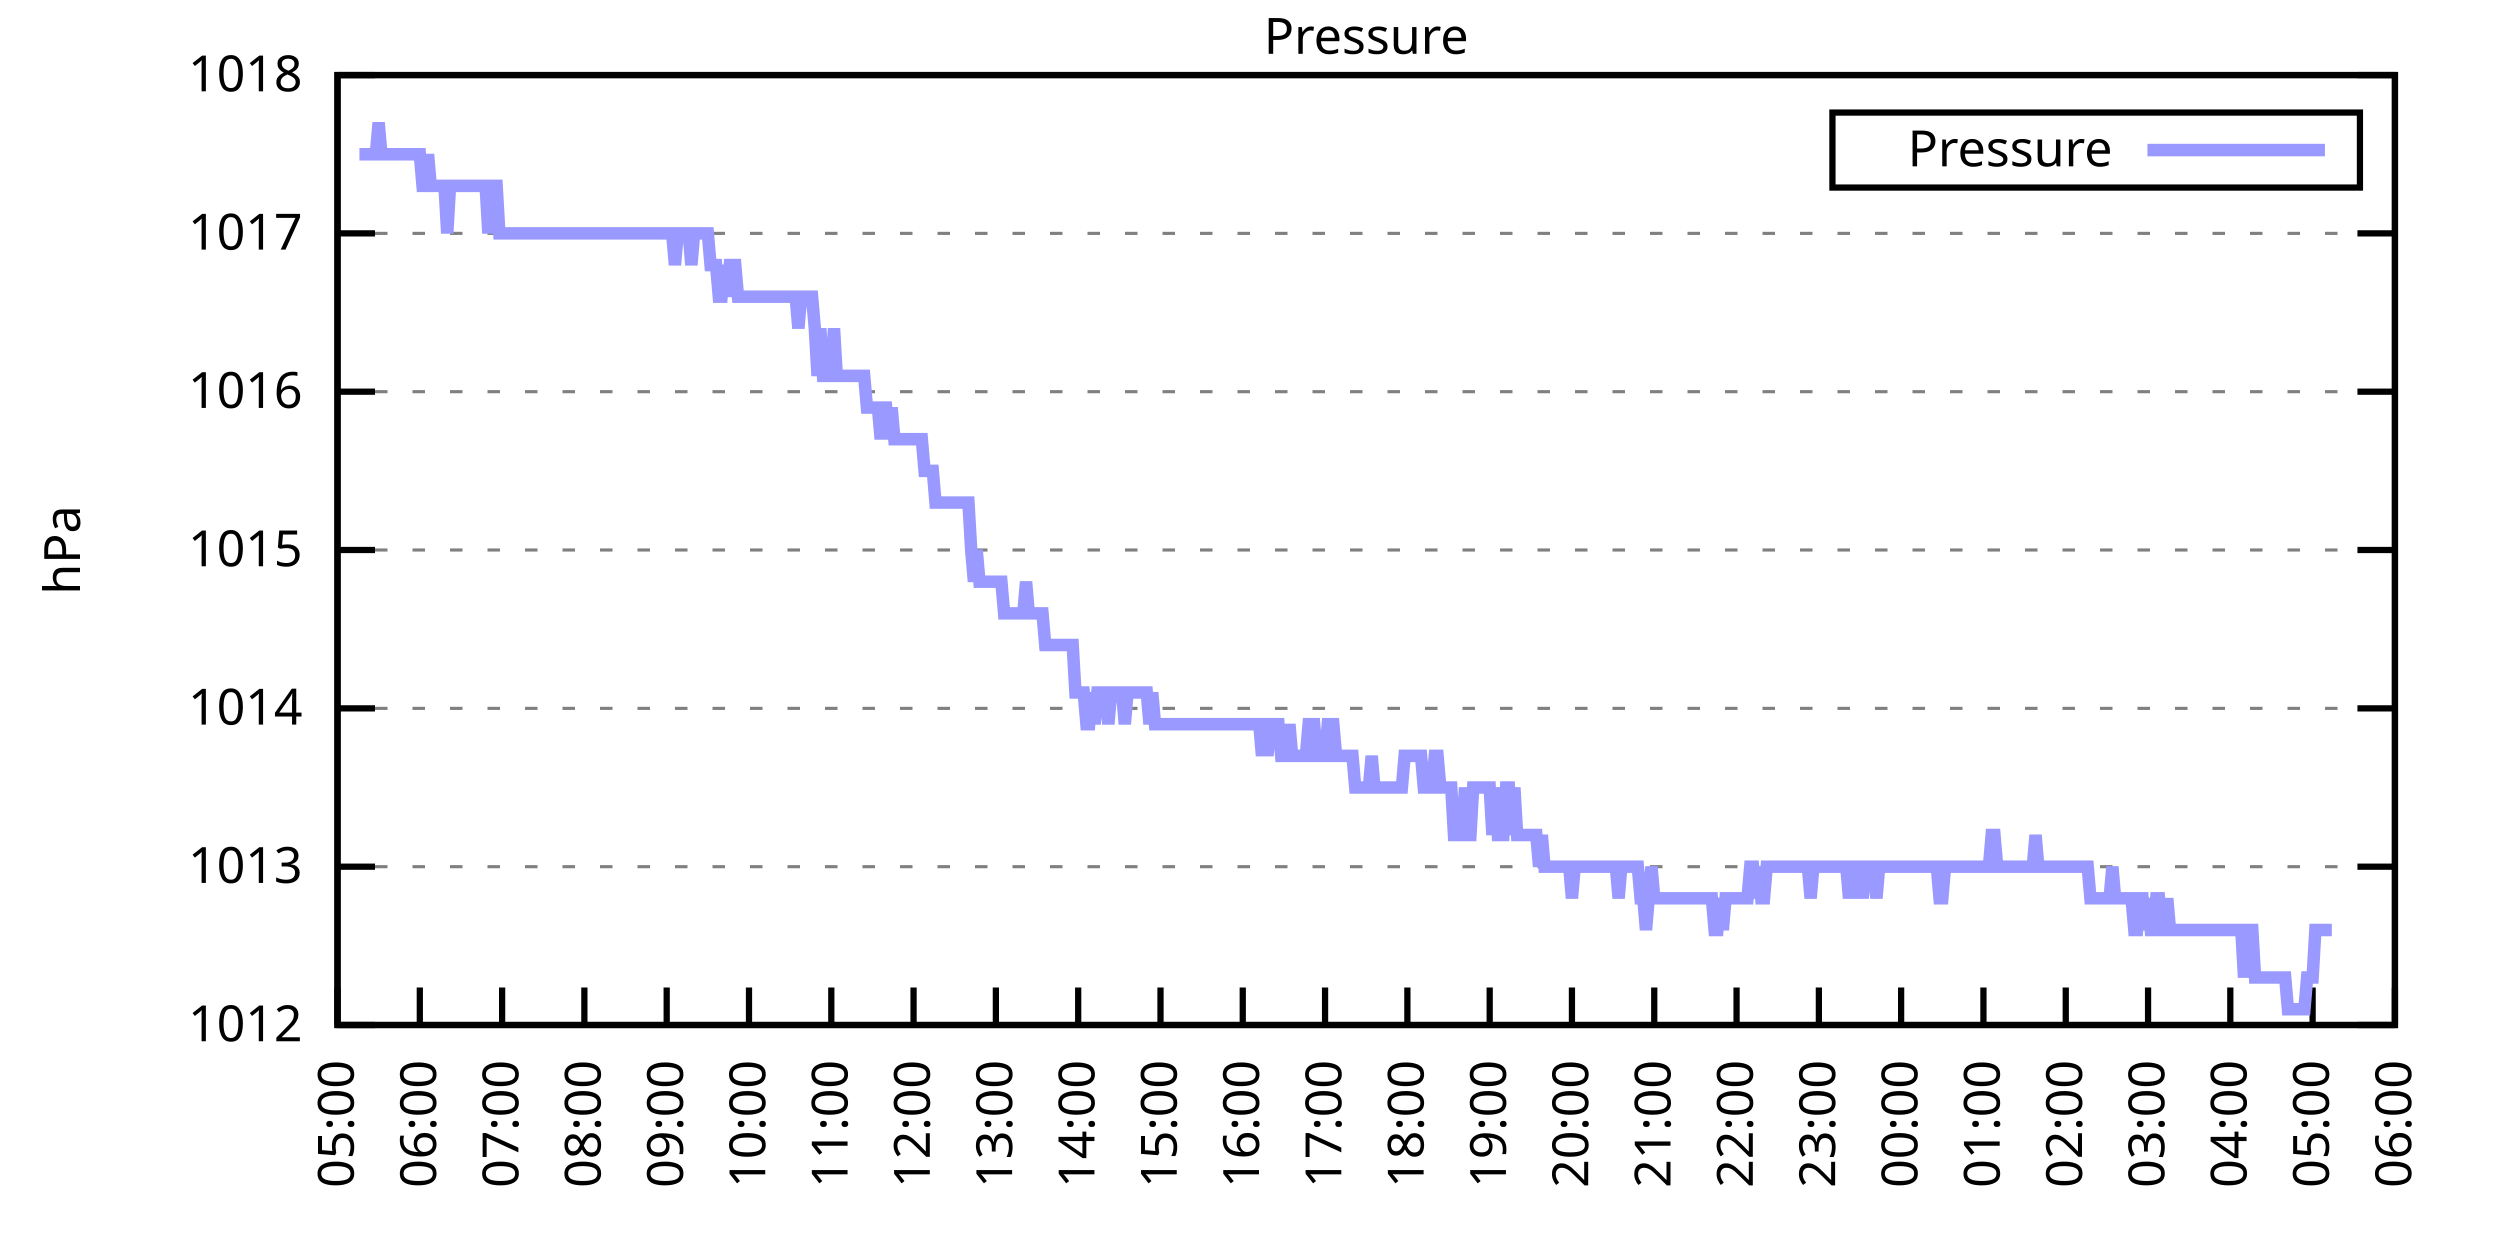
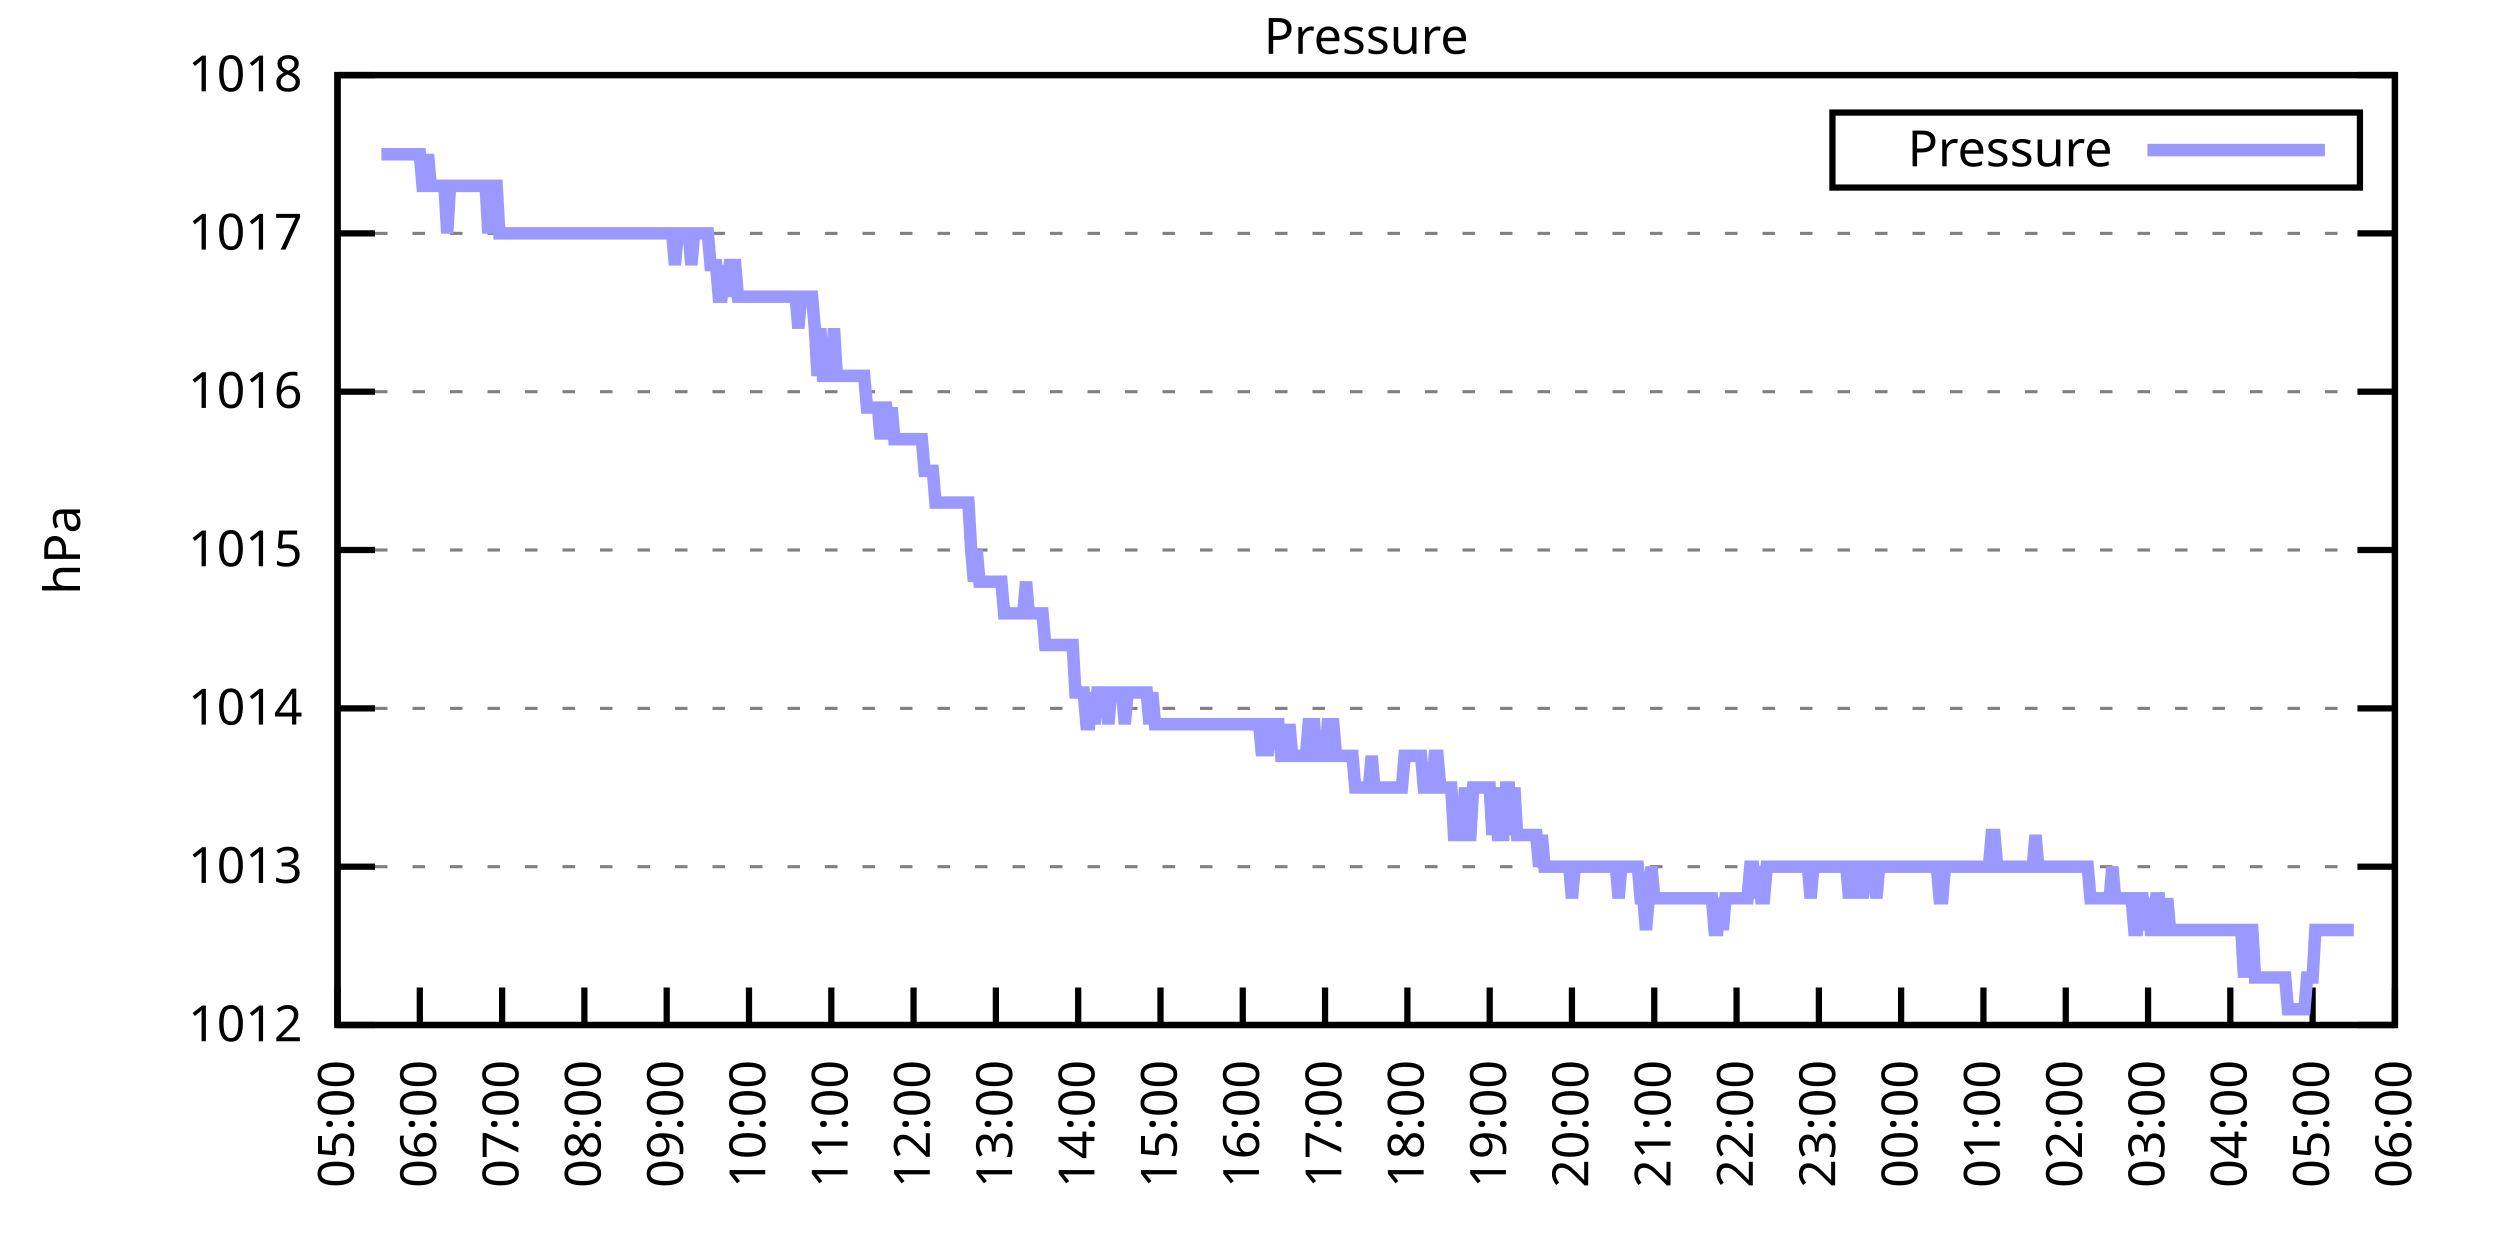
<svg xmlns="http://www.w3.org/2000/svg" xmlns:xlink="http://www.w3.org/1999/xlink" width="400" height="200" viewBox="0 0 400 200">
  <g id="gnuplot_canvas">
    <rect x="0" y="0" width="400" height="200" fill="none" />
    <defs>
      <circle id="gpDot" r="0.5" stroke-width="0.5" stroke="currentColor" />
      <path id="gpPt0" stroke-width="0.333" stroke="currentColor" d="M-1,0 h2 M0,-1 v2" />
      <path id="gpPt1" stroke-width="0.333" stroke="currentColor" d="M-1,-1 L1,1 M1,-1 L-1,1" />
      <path id="gpPt2" stroke-width="0.333" stroke="currentColor" d="M-1,0 L1,0 M0,-1 L0,1 M-1,-1 L1,1 M-1,1 L1,-1" />
      <rect id="gpPt3" stroke-width="0.333" stroke="currentColor" x="-1" y="-1" width="2" height="2" />
      <rect id="gpPt4" stroke-width="0.333" stroke="currentColor" fill="currentColor" x="-1" y="-1" width="2" height="2" />
      <circle id="gpPt5" stroke-width="0.333" stroke="currentColor" cx="0" cy="0" r="1" />
      <use xlink:href="#gpPt5" id="gpPt6" fill="currentColor" stroke="none" />
      <path id="gpPt7" stroke-width="0.333" stroke="currentColor" d="M0,-1.33 L-1.33,0.67 L1.33,0.67 z" />
      <use xlink:href="#gpPt7" id="gpPt8" fill="currentColor" stroke="none" />
      <use xlink:href="#gpPt7" id="gpPt9" stroke="currentColor" transform="rotate(180)" />
      <use xlink:href="#gpPt9" id="gpPt10" fill="currentColor" stroke="none" />
      <use xlink:href="#gpPt3" id="gpPt11" stroke="currentColor" transform="rotate(45)" />
      <use xlink:href="#gpPt11" id="gpPt12" fill="currentColor" stroke="none" />
      <path id="gpPt13" stroke-width="0.333" stroke="currentColor" d="M0,1.330 L1.265,0.411 L0.782,-1.067 L-0.782,-1.076 L-1.265,0.411 z" />
      <use xlink:href="#gpPt13" id="gpPt14" fill="currentColor" stroke="none" />
      <filter id="textbox" filterUnits="objectBoundingBox" x="0" y="0" height="1" width="1">
        <feFlood flood-color="white" flood-opacity="1" result="bgnd" />
        <feComposite in="SourceGraphic" in2="bgnd" operator="atop" />
      </filter>
      <filter id="greybox" filterUnits="objectBoundingBox" x="0" y="0" height="1" width="1">
        <feFlood flood-color="lightgrey" flood-opacity="1" result="grey" />
        <feComposite in="SourceGraphic" in2="grey" operator="atop" />
      </filter>
    </defs>
    <g fill="none" color="white" stroke="currentColor" stroke-width="1.00" stroke-linecap="butt" stroke-linejoin="miter">
</g>
    <g fill="none" color="black" stroke="currentColor" stroke-width="1.00" stroke-linecap="butt" stroke-linejoin="miter">
      <g stroke="none" shape-rendering="crispEdges">
        <polygon fill="rgb(255, 255, 255)" points="54.00,164.00 383.18,164.00 383.18,12.02 54.00,12.02 " />
      </g>
    </g>
    <g fill="none" color="black" stroke="currentColor" stroke-width="1.00" stroke-linecap="butt" stroke-linejoin="miter">
</g>
    <g fill="none" color="black" stroke="black" stroke-width="0.50" stroke-linecap="butt" stroke-linejoin="miter">
</g>
    <g fill="none" color="gray" stroke="currentColor" stroke-width="0.50" stroke-linecap="butt" stroke-linejoin="miter">
      <path stroke="gray" stroke-dasharray="2,4" class="gridline" d="M54.00,164.00 L383.19,164.00  " />
    </g>
    <g fill="none" color="gray" stroke="gray" stroke-width="1.00" stroke-linecap="butt" stroke-linejoin="miter">
</g>
    <g fill="none" color="black" stroke="currentColor" stroke-width="1.00" stroke-linecap="butt" stroke-linejoin="miter">
      <path stroke="black" d="M54.00,164.00 L60.00,164.00 M383.19,164.00 L377.19,164.00  " />
      <g transform="translate(48.40,166.60)" stroke="none" fill="black" font-family="Sans" font-size="8.00" text-anchor="end">
        <text>
          <tspan font-family="Sans"> 1012</tspan>
        </text>
      </g>
    </g>
    <g fill="none" color="black" stroke="currentColor" stroke-width="1.00" stroke-linecap="butt" stroke-linejoin="miter">
</g>
    <g fill="none" color="black" stroke="black" stroke-width="0.50" stroke-linecap="butt" stroke-linejoin="miter">
</g>
    <g fill="none" color="gray" stroke="currentColor" stroke-width="0.50" stroke-linecap="butt" stroke-linejoin="miter">
      <path stroke="gray" stroke-dasharray="2,4" class="gridline" d="M54.00,138.67 L383.19,138.67  " />
    </g>
    <g fill="none" color="gray" stroke="gray" stroke-width="1.00" stroke-linecap="butt" stroke-linejoin="miter">
</g>
    <g fill="none" color="black" stroke="currentColor" stroke-width="1.00" stroke-linecap="butt" stroke-linejoin="miter">
      <path stroke="black" d="M54.00,138.67 L60.00,138.67 M383.19,138.67 L377.19,138.67  " />
      <g transform="translate(48.40,141.27)" stroke="none" fill="black" font-family="Sans" font-size="8.00" text-anchor="end">
        <text>
          <tspan font-family="Sans"> 1013</tspan>
        </text>
      </g>
    </g>
    <g fill="none" color="black" stroke="currentColor" stroke-width="1.00" stroke-linecap="butt" stroke-linejoin="miter">
</g>
    <g fill="none" color="black" stroke="black" stroke-width="0.50" stroke-linecap="butt" stroke-linejoin="miter">
</g>
    <g fill="none" color="gray" stroke="currentColor" stroke-width="0.50" stroke-linecap="butt" stroke-linejoin="miter">
      <path stroke="gray" stroke-dasharray="2,4" class="gridline" d="M54.00,113.34 L383.19,113.34  " />
    </g>
    <g fill="none" color="gray" stroke="gray" stroke-width="1.00" stroke-linecap="butt" stroke-linejoin="miter">
</g>
    <g fill="none" color="black" stroke="currentColor" stroke-width="1.00" stroke-linecap="butt" stroke-linejoin="miter">
      <path stroke="black" d="M54.00,113.34 L60.00,113.34 M383.19,113.34 L377.19,113.34  " />
      <g transform="translate(48.40,115.94)" stroke="none" fill="black" font-family="Sans" font-size="8.00" text-anchor="end">
        <text>
          <tspan font-family="Sans"> 1014</tspan>
        </text>
      </g>
    </g>
    <g fill="none" color="black" stroke="currentColor" stroke-width="1.00" stroke-linecap="butt" stroke-linejoin="miter">
</g>
    <g fill="none" color="black" stroke="black" stroke-width="0.50" stroke-linecap="butt" stroke-linejoin="miter">
</g>
    <g fill="none" color="gray" stroke="currentColor" stroke-width="0.50" stroke-linecap="butt" stroke-linejoin="miter">
      <path stroke="gray" stroke-dasharray="2,4" class="gridline" d="M54.00,88.00 L383.19,88.00  " />
    </g>
    <g fill="none" color="gray" stroke="gray" stroke-width="1.00" stroke-linecap="butt" stroke-linejoin="miter">
</g>
    <g fill="none" color="black" stroke="currentColor" stroke-width="1.00" stroke-linecap="butt" stroke-linejoin="miter">
      <path stroke="black" d="M54.00,88.00 L60.00,88.00 M383.19,88.00 L377.19,88.00  " />
      <g transform="translate(48.40,90.60)" stroke="none" fill="black" font-family="Sans" font-size="8.00" text-anchor="end">
        <text>
          <tspan font-family="Sans"> 1015</tspan>
        </text>
      </g>
    </g>
    <g fill="none" color="black" stroke="currentColor" stroke-width="1.00" stroke-linecap="butt" stroke-linejoin="miter">
</g>
    <g fill="none" color="black" stroke="black" stroke-width="0.50" stroke-linecap="butt" stroke-linejoin="miter">
</g>
    <g fill="none" color="gray" stroke="currentColor" stroke-width="0.50" stroke-linecap="butt" stroke-linejoin="miter">
      <path stroke="gray" stroke-dasharray="2,4" class="gridline" d="M54.00,62.67 L383.19,62.67  " />
    </g>
    <g fill="none" color="gray" stroke="gray" stroke-width="1.00" stroke-linecap="butt" stroke-linejoin="miter">
</g>
    <g fill="none" color="black" stroke="currentColor" stroke-width="1.00" stroke-linecap="butt" stroke-linejoin="miter">
      <path stroke="black" d="M54.00,62.67 L60.00,62.67 M383.19,62.67 L377.19,62.67  " />
      <g transform="translate(48.40,65.27)" stroke="none" fill="black" font-family="Sans" font-size="8.00" text-anchor="end">
        <text>
          <tspan font-family="Sans"> 1016</tspan>
        </text>
      </g>
    </g>
    <g fill="none" color="black" stroke="currentColor" stroke-width="1.00" stroke-linecap="butt" stroke-linejoin="miter">
</g>
    <g fill="none" color="black" stroke="black" stroke-width="0.50" stroke-linecap="butt" stroke-linejoin="miter">
</g>
    <g fill="none" color="gray" stroke="currentColor" stroke-width="0.50" stroke-linecap="butt" stroke-linejoin="miter">
      <path stroke="gray" stroke-dasharray="2,4" class="gridline" d="M54.00,37.34 L383.19,37.34  " />
    </g>
    <g fill="none" color="gray" stroke="gray" stroke-width="1.00" stroke-linecap="butt" stroke-linejoin="miter">
</g>
    <g fill="none" color="black" stroke="currentColor" stroke-width="1.00" stroke-linecap="butt" stroke-linejoin="miter">
      <path stroke="black" d="M54.00,37.34 L60.00,37.34 M383.19,37.34 L377.19,37.34  " />
      <g transform="translate(48.40,39.94)" stroke="none" fill="black" font-family="Sans" font-size="8.00" text-anchor="end">
        <text>
          <tspan font-family="Sans"> 1017</tspan>
        </text>
      </g>
    </g>
    <g fill="none" color="black" stroke="currentColor" stroke-width="1.00" stroke-linecap="butt" stroke-linejoin="miter">
</g>
    <g fill="none" color="black" stroke="black" stroke-width="0.50" stroke-linecap="butt" stroke-linejoin="miter">
</g>
    <g fill="none" color="gray" stroke="currentColor" stroke-width="0.50" stroke-linecap="butt" stroke-linejoin="miter">
      <path stroke="gray" stroke-dasharray="2,4" class="gridline" d="M54.00,12.01 L383.19,12.01  " />
    </g>
    <g fill="none" color="gray" stroke="gray" stroke-width="1.00" stroke-linecap="butt" stroke-linejoin="miter">
</g>
    <g fill="none" color="black" stroke="currentColor" stroke-width="1.00" stroke-linecap="butt" stroke-linejoin="miter">
      <path stroke="black" d="M54.00,12.01 L60.00,12.01 M383.19,12.01 L377.19,12.01  " />
      <g transform="translate(48.40,14.61)" stroke="none" fill="black" font-family="Sans" font-size="8.00" text-anchor="end">
        <text>
          <tspan font-family="Sans"> 1018</tspan>
        </text>
      </g>
    </g>
    <g fill="none" color="black" stroke="currentColor" stroke-width="1.00" stroke-linecap="butt" stroke-linejoin="miter">
      <path stroke="black" d="M54.00,164.00 L54.00,158.00  " />
      <g transform="translate(56.60,169.60) rotate(270.00)" stroke="none" fill="black" font-family="Sans" font-size="8.00" text-anchor="end">
        <text>
          <tspan font-family="Sans">05:00</tspan>
        </text>
      </g>
    </g>
    <g fill="none" color="black" stroke="currentColor" stroke-width="1.00" stroke-linecap="butt" stroke-linejoin="miter">
      <path stroke="black" d="M67.17,164.00 L67.17,158.00  " />
      <g transform="translate(69.77,169.60) rotate(270.00)" stroke="none" fill="black" font-family="Sans" font-size="8.00" text-anchor="end">
        <text>
          <tspan font-family="Sans">06:00</tspan>
        </text>
      </g>
    </g>
    <g fill="none" color="black" stroke="currentColor" stroke-width="1.00" stroke-linecap="butt" stroke-linejoin="miter">
      <path stroke="black" d="M80.34,164.00 L80.34,158.00  " />
      <g transform="translate(82.94,169.60) rotate(270.00)" stroke="none" fill="black" font-family="Sans" font-size="8.00" text-anchor="end">
        <text>
          <tspan font-family="Sans">07:00</tspan>
        </text>
      </g>
    </g>
    <g fill="none" color="black" stroke="currentColor" stroke-width="1.00" stroke-linecap="butt" stroke-linejoin="miter">
      <path stroke="black" d="M93.50,164.00 L93.50,158.00  " />
      <g transform="translate(96.10,169.60) rotate(270.00)" stroke="none" fill="black" font-family="Sans" font-size="8.00" text-anchor="end">
        <text>
          <tspan font-family="Sans">08:00</tspan>
        </text>
      </g>
    </g>
    <g fill="none" color="black" stroke="currentColor" stroke-width="1.00" stroke-linecap="butt" stroke-linejoin="miter">
      <path stroke="black" d="M106.67,164.00 L106.67,158.00  " />
      <g transform="translate(109.27,169.60) rotate(270.00)" stroke="none" fill="black" font-family="Sans" font-size="8.00" text-anchor="end">
        <text>
          <tspan font-family="Sans">09:00</tspan>
        </text>
      </g>
    </g>
    <g fill="none" color="black" stroke="currentColor" stroke-width="1.00" stroke-linecap="butt" stroke-linejoin="miter">
      <path stroke="black" d="M119.84,164.00 L119.84,158.00  " />
      <g transform="translate(122.44,169.60) rotate(270.00)" stroke="none" fill="black" font-family="Sans" font-size="8.00" text-anchor="end">
        <text>
          <tspan font-family="Sans">10:00</tspan>
        </text>
      </g>
    </g>
    <g fill="none" color="black" stroke="currentColor" stroke-width="1.00" stroke-linecap="butt" stroke-linejoin="miter">
      <path stroke="black" d="M133.01,164.00 L133.01,158.00  " />
      <g transform="translate(135.61,169.60) rotate(270.00)" stroke="none" fill="black" font-family="Sans" font-size="8.00" text-anchor="end">
        <text>
          <tspan font-family="Sans">11:00</tspan>
        </text>
      </g>
    </g>
    <g fill="none" color="black" stroke="currentColor" stroke-width="1.00" stroke-linecap="butt" stroke-linejoin="miter">
      <path stroke="black" d="M146.17,164.00 L146.17,158.00  " />
      <g transform="translate(148.77,169.60) rotate(270.00)" stroke="none" fill="black" font-family="Sans" font-size="8.00" text-anchor="end">
        <text>
          <tspan font-family="Sans">12:00</tspan>
        </text>
      </g>
    </g>
    <g fill="none" color="black" stroke="currentColor" stroke-width="1.00" stroke-linecap="butt" stroke-linejoin="miter">
      <path stroke="black" d="M159.34,164.00 L159.34,158.00  " />
      <g transform="translate(161.94,169.60) rotate(270.00)" stroke="none" fill="black" font-family="Sans" font-size="8.00" text-anchor="end">
        <text>
          <tspan font-family="Sans">13:00</tspan>
        </text>
      </g>
    </g>
    <g fill="none" color="black" stroke="currentColor" stroke-width="1.00" stroke-linecap="butt" stroke-linejoin="miter">
      <path stroke="black" d="M172.51,164.00 L172.51,158.00  " />
      <g transform="translate(175.11,169.60) rotate(270.00)" stroke="none" fill="black" font-family="Sans" font-size="8.00" text-anchor="end">
        <text>
          <tspan font-family="Sans">14:00</tspan>
        </text>
      </g>
    </g>
    <g fill="none" color="black" stroke="currentColor" stroke-width="1.00" stroke-linecap="butt" stroke-linejoin="miter">
      <path stroke="black" d="M185.68,164.00 L185.68,158.00  " />
      <g transform="translate(188.28,169.60) rotate(270.00)" stroke="none" fill="black" font-family="Sans" font-size="8.00" text-anchor="end">
        <text>
          <tspan font-family="Sans">15:00</tspan>
        </text>
      </g>
    </g>
    <g fill="none" color="black" stroke="currentColor" stroke-width="1.00" stroke-linecap="butt" stroke-linejoin="miter">
      <path stroke="black" d="M198.84,164.00 L198.84,158.00  " />
      <g transform="translate(201.44,169.60) rotate(270.00)" stroke="none" fill="black" font-family="Sans" font-size="8.00" text-anchor="end">
        <text>
          <tspan font-family="Sans">16:00</tspan>
        </text>
      </g>
    </g>
    <g fill="none" color="black" stroke="currentColor" stroke-width="1.00" stroke-linecap="butt" stroke-linejoin="miter">
      <path stroke="black" d="M212.01,164.00 L212.01,158.00  " />
      <g transform="translate(214.61,169.60) rotate(270.00)" stroke="none" fill="black" font-family="Sans" font-size="8.00" text-anchor="end">
        <text>
          <tspan font-family="Sans">17:00</tspan>
        </text>
      </g>
    </g>
    <g fill="none" color="black" stroke="currentColor" stroke-width="1.00" stroke-linecap="butt" stroke-linejoin="miter">
      <path stroke="black" d="M225.18,164.00 L225.18,158.00  " />
      <g transform="translate(227.78,169.60) rotate(270.00)" stroke="none" fill="black" font-family="Sans" font-size="8.00" text-anchor="end">
        <text>
          <tspan font-family="Sans">18:00</tspan>
        </text>
      </g>
    </g>
    <g fill="none" color="black" stroke="currentColor" stroke-width="1.00" stroke-linecap="butt" stroke-linejoin="miter">
      <path stroke="black" d="M238.35,164.00 L238.35,158.00  " />
      <g transform="translate(240.95,169.60) rotate(270.00)" stroke="none" fill="black" font-family="Sans" font-size="8.00" text-anchor="end">
        <text>
          <tspan font-family="Sans">19:00</tspan>
        </text>
      </g>
    </g>
    <g fill="none" color="black" stroke="currentColor" stroke-width="1.00" stroke-linecap="butt" stroke-linejoin="miter">
      <path stroke="black" d="M251.51,164.00 L251.51,158.00  " />
      <g transform="translate(254.11,169.60) rotate(270.00)" stroke="none" fill="black" font-family="Sans" font-size="8.00" text-anchor="end">
        <text>
          <tspan font-family="Sans">20:00</tspan>
        </text>
      </g>
    </g>
    <g fill="none" color="black" stroke="currentColor" stroke-width="1.00" stroke-linecap="butt" stroke-linejoin="miter">
      <path stroke="black" d="M264.68,164.00 L264.68,158.00  " />
      <g transform="translate(267.28,169.60) rotate(270.00)" stroke="none" fill="black" font-family="Sans" font-size="8.00" text-anchor="end">
        <text>
          <tspan font-family="Sans">21:00</tspan>
        </text>
      </g>
    </g>
    <g fill="none" color="black" stroke="currentColor" stroke-width="1.00" stroke-linecap="butt" stroke-linejoin="miter">
      <path stroke="black" d="M277.85,164.00 L277.85,158.00  " />
      <g transform="translate(280.45,169.60) rotate(270.00)" stroke="none" fill="black" font-family="Sans" font-size="8.00" text-anchor="end">
        <text>
          <tspan font-family="Sans">22:00</tspan>
        </text>
      </g>
    </g>
    <g fill="none" color="black" stroke="currentColor" stroke-width="1.00" stroke-linecap="butt" stroke-linejoin="miter">
      <path stroke="black" d="M291.02,164.00 L291.02,158.00  " />
      <g transform="translate(293.62,169.60) rotate(270.00)" stroke="none" fill="black" font-family="Sans" font-size="8.00" text-anchor="end">
        <text>
          <tspan font-family="Sans">23:00</tspan>
        </text>
      </g>
    </g>
    <g fill="none" color="black" stroke="currentColor" stroke-width="1.00" stroke-linecap="butt" stroke-linejoin="miter">
      <path stroke="black" d="M304.18,164.00 L304.18,158.00  " />
      <g transform="translate(306.78,169.60) rotate(270.00)" stroke="none" fill="black" font-family="Sans" font-size="8.00" text-anchor="end">
        <text>
          <tspan font-family="Sans">00:00</tspan>
        </text>
      </g>
    </g>
    <g fill="none" color="black" stroke="currentColor" stroke-width="1.00" stroke-linecap="butt" stroke-linejoin="miter">
      <path stroke="black" d="M317.35,164.00 L317.35,158.00  " />
      <g transform="translate(319.95,169.60) rotate(270.00)" stroke="none" fill="black" font-family="Sans" font-size="8.00" text-anchor="end">
        <text>
          <tspan font-family="Sans">01:00</tspan>
        </text>
      </g>
    </g>
    <g fill="none" color="black" stroke="currentColor" stroke-width="1.00" stroke-linecap="butt" stroke-linejoin="miter">
      <path stroke="black" d="M330.52,164.00 L330.52,158.00  " />
      <g transform="translate(333.12,169.60) rotate(270.00)" stroke="none" fill="black" font-family="Sans" font-size="8.00" text-anchor="end">
        <text>
          <tspan font-family="Sans">02:00</tspan>
        </text>
      </g>
    </g>
    <g fill="none" color="black" stroke="currentColor" stroke-width="1.00" stroke-linecap="butt" stroke-linejoin="miter">
      <path stroke="black" d="M343.69,164.00 L343.69,158.00  " />
      <g transform="translate(346.29,169.60) rotate(270.00)" stroke="none" fill="black" font-family="Sans" font-size="8.00" text-anchor="end">
        <text>
          <tspan font-family="Sans">03:00</tspan>
        </text>
      </g>
    </g>
    <g fill="none" color="black" stroke="currentColor" stroke-width="1.00" stroke-linecap="butt" stroke-linejoin="miter">
      <path stroke="black" d="M356.85,164.00 L356.85,158.00  " />
      <g transform="translate(359.45,169.60) rotate(270.00)" stroke="none" fill="black" font-family="Sans" font-size="8.00" text-anchor="end">
        <text>
          <tspan font-family="Sans">04:00</tspan>
        </text>
      </g>
    </g>
    <g fill="none" color="black" stroke="currentColor" stroke-width="1.00" stroke-linecap="butt" stroke-linejoin="miter">
      <path stroke="black" d="M370.02,164.00 L370.02,158.00  " />
      <g transform="translate(372.62,169.60) rotate(270.00)" stroke="none" fill="black" font-family="Sans" font-size="8.00" text-anchor="end">
        <text>
          <tspan font-family="Sans">05:00</tspan>
        </text>
      </g>
    </g>
    <g fill="none" color="black" stroke="currentColor" stroke-width="1.00" stroke-linecap="butt" stroke-linejoin="miter">
      <path stroke="black" d="M383.19,164.00 L383.19,158.00  " />
      <g transform="translate(385.79,169.60) rotate(270.00)" stroke="none" fill="black" font-family="Sans" font-size="8.00" text-anchor="end">
        <text>
          <tspan font-family="Sans">06:00</tspan>
        </text>
      </g>
    </g>
    <g fill="none" color="black" stroke="currentColor" stroke-width="1.00" stroke-linecap="butt" stroke-linejoin="miter">
</g>
    <g fill="none" color="black" stroke="currentColor" stroke-width="1.00" stroke-linecap="butt" stroke-linejoin="miter">
      <path stroke="black" d="M54.00,12.01 L54.00,164.00 L383.19,164.00 L383.19,12.01 L54.00,12.01 Z  " />
    </g>
    <g fill="none" color="black" stroke="currentColor" stroke-width="1.00" stroke-linecap="butt" stroke-linejoin="miter">
</g>
    <g fill="none" color="black" stroke="currentColor" stroke-width="1.00" stroke-linecap="butt" stroke-linejoin="miter">
      <path stroke="black" d="M293.19,30.01 L293.19,18.01 L377.59,18.01 L377.59,30.01 L293.19,30.01 Z  " />
    </g>
    <g id="Pressure_plot_1">
      <g fill="none" color="white" stroke="black" stroke-width="2.00" stroke-linecap="butt" stroke-linejoin="miter">
</g>
      <g fill="none" color="black" stroke="currentColor" stroke-width="2.00" stroke-linecap="butt" stroke-linejoin="miter">
        <g transform="translate(337.99,26.61)" stroke="none" fill="black" font-family="Sans" font-size="8.00" text-anchor="end">
          <text>
            <tspan font-family="Sans">Pressure</tspan>
          </text>
        </g>
      </g>
      <g fill="none" color="black" stroke="currentColor" stroke-width="2.00" stroke-linecap="butt" stroke-linejoin="miter">
-         <path stroke="rgb(153, 153, 255)" d="M343.59,24.01 L371.99,24.01 M57.51,24.68 L57.95,24.68 L58.39,24.68 L58.83,24.68 L59.27,24.68 L59.71,24.68   L60.14,24.68 L60.58,19.61 L61.02,24.68 L61.46,24.68 L61.90,24.68 L62.34,24.68 L62.78,24.68 L63.22,24.68   L63.66,24.68 L64.10,24.68 L64.53,24.68 L64.97,24.68 L65.41,24.68 L65.85,24.68 L66.29,24.68 L66.73,24.68   L67.17,24.68 L67.61,29.74 L68.05,29.74 L68.48,24.68 L68.92,29.74 L69.36,29.74 L69.80,29.74 L70.24,29.74   L70.68,29.74 L71.12,29.74 L71.56,37.34 L72.00,29.74 L72.43,29.74 L72.87,29.74 L73.31,29.74 L73.75,29.74   L74.19,29.74 L74.63,29.74 L75.07,29.74 L75.51,29.74 L75.95,29.74 L76.38,29.74 L76.82,29.74 L77.26,29.74   L77.70,29.74 L78.14,37.34 L78.58,29.74 L79.02,29.74 L79.46,29.74 L79.90,37.34 L80.34,37.34 L80.77,37.34   L81.21,37.34 L81.65,37.34 L82.09,37.34 L82.53,37.34 L82.97,37.34 L83.41,37.34 L83.85,37.34 L84.29,37.34   L84.72,37.34 L85.16,37.34 L85.60,37.34 L86.04,37.34 L86.48,37.34 L86.92,37.34 L87.36,37.34 L87.80,37.34   L88.24,37.34 L88.67,37.34 L89.11,37.34 L89.55,37.34 L89.99,37.34 L90.43,37.34 L90.87,37.34 L91.31,37.34   L91.75,37.34 L92.19,37.34 L92.62,37.34 L93.06,37.34 L93.50,37.34 L93.94,37.34 L94.38,37.34 L94.82,37.34   L95.26,37.34 L95.70,37.34 L96.14,37.34 L96.58,37.34 L97.01,37.34 L97.45,37.34 L97.89,37.34 L98.33,37.34   L98.77,37.34 L99.21,37.34 L99.65,37.34 L100.09,37.34 L100.53,37.34 L100.96,37.34 L101.40,37.34 L101.84,37.34   L102.28,37.34 L102.72,37.34 L103.16,37.34 L103.60,37.34 L104.04,37.34 L104.48,37.34 L104.91,37.34 L105.35,37.34   L105.79,37.34 L106.23,37.34 L106.67,37.34 L107.11,37.34 L107.55,37.34 L107.99,42.41 L108.43,37.34 L108.87,37.34   L109.30,37.34 L109.74,37.34 L110.18,37.34 L110.62,42.41 L111.06,37.34 L111.50,37.34 L111.94,37.34 L112.38,37.34   L112.82,37.34 L113.25,37.34 L113.69,42.41 L114.13,42.41 L114.57,42.41 L115.01,47.47 L115.45,47.47 L115.89,42.41   L116.33,47.47 L116.77,42.41 L117.20,42.41 L117.64,42.41 L118.08,47.47 L118.52,47.47 L118.96,47.47 L119.40,47.47   L119.84,47.47 L120.28,47.47 L120.72,47.47 L121.15,47.47 L121.59,47.47 L122.03,47.47 L122.47,47.47 L122.91,47.47   L123.35,47.47 L123.79,47.47 L124.23,47.47 L124.67,47.47 L125.11,47.47 L125.54,47.47 L125.98,47.47 L126.42,47.47   L126.86,47.47 L127.30,47.47 L127.74,52.54 L128.18,47.47 L128.62,47.47 L129.06,47.47 L129.49,47.47 L129.93,47.47   L130.37,52.54 L130.81,60.14 L131.25,52.54 L131.69,60.14 L132.13,60.14 L132.57,60.14 L133.01,60.14 L133.44,52.54   L133.88,60.14 L134.32,60.14 L134.76,60.14 L135.20,60.14 L135.64,60.14 L136.08,60.14 L136.52,60.14 L136.96,60.14   L137.39,60.14 L137.83,60.14 L138.27,60.14 L138.71,65.21 L139.15,65.21 L139.59,65.21 L140.03,65.21 L140.47,65.21   L140.91,70.27 L141.35,65.21 L141.78,65.21 L142.22,70.27 L142.66,65.21 L143.10,70.27 L143.54,70.27 L143.98,70.27   L144.42,70.27 L144.86,70.27 L145.30,70.27 L145.73,70.27 L146.17,70.27 L146.61,70.27 L147.05,70.27 L147.49,70.27   L147.93,75.34 L148.37,75.34 L148.81,75.34 L149.25,75.34 L149.68,80.41 L150.12,80.41 L150.56,80.41 L151.00,80.41   L151.44,80.41 L151.88,80.41 L152.32,80.41 L152.76,80.41 L153.20,80.41 L153.63,80.41 L154.07,80.41 L154.51,80.41   L154.95,80.41 L155.39,88.00 L155.83,93.07 L156.27,88.00 L156.71,93.07 L157.15,93.07 L157.59,93.07 L158.02,93.07   L158.46,93.07 L158.90,93.07 L159.34,93.07 L159.78,93.07 L160.22,93.07 L160.66,98.14 L161.10,98.14 L161.54,98.14   L161.97,98.14 L162.41,98.14 L162.85,98.14 L163.29,98.14 L163.73,98.14 L164.17,93.07 L164.61,98.14 L165.05,98.14   L165.49,98.14 L165.92,98.14 L166.36,98.14 L166.80,98.14 L167.24,103.20 L167.68,103.20 L168.12,103.20 L168.56,103.20   L169.00,103.20 L169.44,103.20 L169.87,103.20 L170.31,103.20 L170.75,103.20 L171.19,103.20 L171.63,103.20 L172.07,110.80   L172.51,110.80 L172.95,110.80 L173.39,110.80 L173.83,115.87 L174.26,115.87 L174.70,110.80 L175.14,115.87 L175.58,110.80   L176.02,110.80 L176.46,110.80 L176.90,110.80 L177.34,115.87 L177.78,110.80 L178.21,110.80 L178.65,110.80 L179.09,110.80   L179.53,110.80 L179.97,115.87 L180.41,110.80 L180.85,110.80 L181.29,110.80 L181.73,110.80 L182.16,110.80 L182.60,110.80   L183.04,110.80 L183.48,110.80 L183.92,115.87 L184.36,110.80 L184.80,115.87 L185.24,115.87 L185.68,115.87 L186.11,115.87   L186.55,115.87 L186.99,115.87 L187.43,115.87 L187.87,115.87 L188.31,115.87 L188.75,115.87 L189.19,115.87 L189.63,115.87   L190.07,115.87 L190.50,115.87 L190.94,115.87 L191.38,115.87 L191.82,115.87 L192.26,115.87 L192.70,115.87 L193.14,115.87   L193.58,115.87 L194.02,115.87 L194.45,115.87 L194.89,115.87 L195.33,115.87 L195.77,115.87 L196.21,115.87 L196.65,115.87   L197.09,115.87 L197.53,115.87 L197.97,115.87 L198.40,115.87 L198.84,115.87 L199.28,115.87 L199.72,115.87 L200.16,115.87   L200.60,115.87 L201.04,115.87 L201.48,115.87 L201.92,120.94 L202.35,115.87 L202.79,120.94 L203.23,115.87 L203.67,115.87   L204.11,115.87 L204.55,115.87 L204.99,120.94 L205.43,120.94 L205.87,120.94 L206.31,115.87 L206.74,120.94 L207.18,120.94   L207.62,120.94 L208.06,120.94 L208.50,120.94 L208.94,120.94 L209.38,115.87 L209.82,115.87 L210.26,115.87 L210.69,120.94   L211.13,120.94 L211.57,120.94 L212.01,120.94 L212.45,115.87 L212.89,115.87 L213.33,115.87 L213.77,120.94 L214.21,120.94   L214.64,120.94 L215.08,120.94 L215.52,120.94 L215.96,120.94 L216.40,120.94 L216.84,126.00 L217.28,126.00 L217.72,126.00   L218.16,126.00 L218.60,126.00 L219.03,126.00 L219.47,120.94 L219.91,126.00 L220.35,126.00 L220.79,126.00 L221.23,126.00   L221.67,126.00 L222.11,126.00 L222.55,126.00 L222.98,126.00 L223.42,126.00 L223.86,126.00 L224.30,126.00 L224.74,120.94   L225.18,120.94 L225.62,120.94 L226.06,120.94 L226.50,120.94 L226.93,120.94 L227.37,120.94 L227.81,126.00 L228.25,126.00   L228.69,126.00 L229.13,126.00 L229.57,120.94 L230.01,120.94 L230.45,126.00 L230.88,126.00 L231.32,126.00 L231.76,126.00   L232.20,126.00 L232.64,133.60 L233.08,133.60 L233.52,133.60 L233.96,133.60 L234.40,126.00 L234.84,133.60 L235.27,133.60   L235.71,126.00 L236.15,126.00 L236.59,126.00 L237.03,126.00 L237.47,126.00 L237.91,126.00 L238.35,126.00 L238.79,133.60   L239.22,126.00 L239.66,133.60 L240.10,133.60 L240.54,133.60 L240.98,126.00 L241.42,126.00 L241.86,133.60 L242.30,126.00   L242.74,133.60 L243.17,133.60 L243.61,133.60 L244.05,133.60 L244.49,133.60 L244.93,133.60 L245.37,133.60 L245.81,133.60   L246.25,138.67 L246.69,133.60 L247.12,138.67 L247.56,138.67 L248.00,138.67 L248.44,138.67 L248.88,138.67 L249.32,138.67   L249.76,138.67 L250.20,138.67 L250.64,138.67 L251.08,138.67 L251.51,143.73 L251.95,138.67 L252.39,138.67 L252.83,138.67   L253.27,138.67 L253.71,138.67 L254.15,138.67 L254.59,138.67 L255.03,138.67 L255.46,138.67 L255.90,138.67 L256.34,138.67   L256.78,138.67 L257.22,138.67 L257.66,138.67 L258.10,138.67 L258.54,138.67 L258.98,143.73 L259.41,138.67 L259.85,138.67   L260.29,138.67 L260.73,138.67 L261.17,138.67 L261.61,138.67 L262.05,138.67 L262.49,143.73 L262.93,143.73 L263.36,148.80   L263.80,143.73 L264.24,138.67 L264.68,143.73 L265.12,143.73 L265.56,143.73 L266.00,143.73 L266.44,143.73 L266.88,143.73   L267.32,143.73 L267.75,143.73 L268.19,143.73 L268.63,143.73 L269.07,143.73 L269.51,143.73 L269.73,143.73 L270.39,143.73   L270.83,143.73 L271.27,143.73 L271.70,143.73 L272.14,143.73 L272.58,143.73 L273.02,143.73 L273.46,143.73 L273.90,143.73   L274.34,148.80 L274.78,148.80 L275.22,143.73 L275.65,148.80 L276.09,143.73 L276.53,143.73 L276.97,143.73 L277.41,143.73   L277.85,143.73 L278.29,143.73 L278.73,143.73 L279.17,143.73 L279.60,143.73 L280.04,138.67 L280.48,138.67 L280.92,143.73   L281.36,138.67 L281.80,143.73 L282.24,143.73 L282.68,138.67 L283.12,138.67 L283.56,138.67 L283.99,138.67 L284.43,138.67   L284.87,138.67 L285.31,138.67 L285.75,138.67 L286.19,138.67 L286.63,138.67 L287.07,138.67 L287.51,138.67 L287.94,138.67   L288.38,138.67 L288.82,138.67 L289.26,138.67 L289.70,143.73 L290.14,138.67 L290.58,138.67 L291.02,138.67 L291.46,138.67   L291.89,138.67 L292.33,138.67 L292.77,138.67 L293.21,138.67 L293.65,138.67 L294.09,138.67 L294.53,138.67 L294.97,138.67   L295.41,138.67 L295.84,143.73 L296.28,138.67 L296.72,143.73 L297.16,138.67 L297.60,138.67 L298.04,143.73 L298.48,138.67   L298.92,138.67 L299.36,138.67 L299.80,138.67 L300.23,143.73 L300.67,138.67 L301.11,138.67 L301.55,138.67 L301.99,138.67   L302.43,138.67 L302.87,138.67 L303.31,138.67 L303.75,138.67 L304.18,138.67 L304.62,138.67 L305.06,138.67 L305.50,138.67   L305.94,138.67 L306.38,138.67 L306.82,138.67 L307.26,138.67 L307.70,138.67 L308.13,138.67 L308.57,138.67 L309.01,138.67   L309.45,138.67 L309.89,138.67 L310.33,143.73 L310.77,143.73 L311.21,138.67 L311.65,138.67 L312.08,138.67 L312.52,138.67   L312.96,138.67 L313.40,138.67 L313.84,138.67 L314.28,138.67 L314.72,138.67 L315.16,138.67 L315.60,138.67 L316.04,138.67   L316.47,138.67 L316.91,138.67 L317.35,138.67 L317.79,138.67 L318.23,138.67 L318.67,133.60 L319.11,133.60 L319.55,138.67   L319.99,138.67 L320.42,138.67 L320.86,138.67 L321.30,138.67 L321.74,138.67 L322.18,138.67 L322.62,138.67 L323.06,138.67   L323.50,138.67 L323.94,138.67 L324.37,138.67 L324.81,138.67 L325.25,138.67 L325.69,133.60 L326.13,138.67 L326.57,138.67   L327.01,138.67 L327.45,138.67 L327.89,138.67 L328.33,138.67 L328.76,138.67 L329.20,138.67 L329.64,138.67 L330.08,138.67   L330.52,138.67 L330.96,138.67 L331.40,138.67 L331.84,138.67 L332.28,138.67 L332.71,138.67 L333.15,138.67 L333.59,138.67   L334.03,138.67 L334.47,143.73 L334.91,143.73 L335.35,143.73 L335.79,143.73 L336.23,143.73 L336.66,143.73 L337.10,143.73   L337.54,143.73 L337.98,138.67 L338.42,143.73 L338.86,143.73 L339.30,143.73 L339.74,143.73 L340.18,143.73 L340.61,143.73   L341.05,143.73 L341.49,148.80 L341.93,148.80 L342.37,143.73 L342.81,143.73 L343.25,148.80 L343.69,143.73 L344.13,148.80   L344.57,148.80 L345.00,143.73 L345.44,143.73 L345.88,148.80 L346.32,148.80 L346.76,143.73 L347.20,148.80 L347.64,148.80   L348.08,148.80 L348.52,148.80 L348.95,148.80 L349.39,148.80 L349.83,148.80 L350.27,148.80 L350.71,148.80 L351.15,148.80   L351.59,148.80 L352.03,148.80 L352.47,148.80 L352.90,148.80 L353.34,148.80 L353.78,148.80 L354.22,148.80 L354.66,148.80   L355.10,148.80 L355.54,148.80 L355.98,148.80 L356.42,148.80 L356.85,148.80 L357.29,148.80 L357.73,148.80 L358.17,148.80   L358.61,148.80 L359.05,156.40 L359.49,148.80 L359.93,148.80 L360.37,148.80 L360.81,156.40 L361.24,156.40 L361.68,156.40   L362.12,156.40 L362.56,156.40 L363.00,156.40 L363.44,156.40 L363.88,156.40 L364.32,156.40 L364.76,156.40 L365.19,156.40   L365.63,156.40 L366.07,161.47 L366.51,161.47 L366.95,161.47 L367.39,161.47 L367.83,161.47 L368.27,161.47 L368.71,161.47   L369.14,156.40 L369.58,156.40 L370.02,156.40 L370.46,148.80 L370.90,148.80 L371.34,148.80 L371.78,148.80 L372.22,148.80   L372.66,148.80 L373.09,148.80  " />
+         <path stroke="rgb(153, 153, 255)" d="M343.59,24.01 L371.99,24.01 M61.02,24.68 L61.46,24.68 L61.90,24.68 L62.34,24.68 L62.78,24.68 L63.22,24.68   L63.66,24.68 L64.10,24.68 L64.53,24.68 L64.97,24.68 L65.41,24.68 L65.85,24.68 L66.29,24.68 L66.73,24.68   L67.17,24.68 L67.61,29.74 L68.05,29.74 L68.48,24.68 L68.92,29.74 L69.36,29.74 L69.80,29.74 L70.24,29.74   L70.68,29.74 L71.12,29.74 L71.56,37.34 L72.00,29.74 L72.43,29.74 L72.87,29.74 L73.31,29.74 L73.75,29.74   L74.19,29.74 L74.63,29.74 L75.07,29.74 L75.51,29.74 L75.95,29.74 L76.38,29.74 L76.82,29.74 L77.26,29.74   L77.70,29.74 L78.14,37.34 L78.58,29.74 L79.02,29.74 L79.46,29.74 L79.90,37.34 L80.34,37.34 L80.77,37.34   L81.21,37.34 L81.65,37.34 L82.09,37.34 L82.53,37.34 L82.97,37.34 L83.41,37.34 L83.85,37.34 L84.29,37.34   L84.72,37.34 L85.16,37.34 L85.60,37.34 L86.04,37.34 L86.48,37.34 L86.92,37.34 L87.36,37.34 L87.80,37.34   L88.24,37.34 L88.67,37.34 L89.11,37.34 L89.55,37.34 L89.99,37.34 L90.43,37.34 L90.87,37.34 L91.31,37.34   L91.75,37.34 L92.19,37.34 L92.62,37.34 L93.06,37.34 L93.50,37.34 L93.94,37.34 L94.38,37.34 L94.82,37.34   L95.26,37.34 L95.70,37.34 L96.14,37.34 L96.58,37.34 L97.01,37.34 L97.45,37.34 L97.89,37.34 L98.33,37.34   L98.77,37.34 L99.21,37.34 L99.65,37.34 L100.09,37.34 L100.53,37.34 L100.96,37.34 L101.40,37.34 L101.84,37.34   L102.28,37.34 L102.72,37.34 L103.16,37.34 L103.60,37.34 L104.04,37.34 L104.48,37.34 L104.91,37.34 L105.35,37.34   L105.79,37.34 L106.23,37.34 L106.67,37.34 L107.11,37.34 L107.55,37.34 L107.99,42.41 L108.43,37.34 L108.87,37.34   L109.30,37.34 L109.74,37.34 L110.18,37.34 L110.62,42.41 L111.06,37.34 L111.50,37.34 L111.94,37.34 L112.38,37.34   L112.82,37.34 L113.25,37.34 L113.69,42.41 L114.13,42.41 L114.57,42.41 L115.01,47.47 L115.45,47.47 L115.89,42.41   L116.33,47.47 L116.77,42.41 L117.20,42.41 L117.64,42.41 L118.08,47.47 L118.52,47.47 L118.96,47.47 L119.40,47.47   L119.84,47.47 L120.28,47.47 L120.72,47.47 L121.15,47.47 L121.59,47.47 L122.03,47.47 L122.47,47.47 L122.91,47.47   L123.35,47.47 L123.79,47.47 L124.23,47.47 L124.67,47.47 L125.11,47.47 L125.54,47.47 L125.98,47.47 L126.42,47.47   L126.86,47.47 L127.30,47.47 L127.74,52.54 L128.18,47.47 L128.62,47.47 L129.06,47.47 L129.49,47.47 L129.93,47.47   L130.37,52.54 L130.81,60.14 L131.25,52.54 L131.69,60.14 L132.13,60.14 L132.57,60.14 L133.01,60.14 L133.44,52.54   L133.88,60.14 L134.32,60.14 L134.76,60.14 L135.20,60.14 L135.64,60.14 L136.08,60.14 L136.52,60.14 L136.96,60.14   L137.39,60.14 L137.83,60.14 L138.27,60.14 L138.71,65.21 L139.15,65.21 L139.59,65.21 L140.03,65.21 L140.47,65.21   L140.91,70.27 L141.35,65.21 L141.78,65.21 L142.22,70.27 L142.66,65.21 L143.10,70.27 L143.54,70.27 L143.98,70.27   L144.42,70.27 L144.86,70.27 L145.30,70.27 L145.73,70.27 L146.17,70.27 L146.61,70.27 L147.05,70.27 L147.49,70.27   L147.93,75.34 L148.37,75.34 L148.81,75.34 L149.25,75.34 L149.68,80.41 L150.12,80.41 L150.56,80.41 L151.00,80.41   L151.44,80.41 L151.88,80.41 L152.32,80.41 L152.76,80.41 L153.20,80.41 L153.63,80.41 L154.07,80.41 L154.51,80.41   L154.95,80.41 L155.39,88.00 L155.83,93.07 L156.27,88.00 L156.71,93.07 L157.15,93.07 L157.59,93.07 L158.02,93.07   L158.46,93.07 L158.90,93.07 L159.34,93.07 L159.78,93.07 L160.22,93.07 L160.66,98.14 L161.10,98.14 L161.54,98.14   L161.97,98.14 L162.41,98.14 L162.85,98.14 L163.29,98.14 L163.73,98.14 L164.17,93.07 L164.61,98.14 L165.05,98.14   L165.49,98.14 L165.92,98.14 L166.36,98.14 L166.80,98.14 L167.24,103.20 L167.68,103.20 L168.12,103.20 L168.56,103.20   L169.00,103.20 L169.44,103.20 L169.87,103.20 L170.31,103.20 L170.75,103.20 L171.19,103.20 L171.63,103.20 L172.07,110.80   L172.51,110.80 L172.95,110.80 L173.39,110.80 L173.83,115.87 L174.26,115.87 L174.70,110.80 L175.14,115.87 L175.58,110.80   L176.02,110.80 L176.46,110.80 L176.90,110.80 L177.34,115.87 L177.78,110.80 L178.21,110.80 L178.65,110.80 L179.09,110.80   L179.53,110.80 L179.97,115.87 L180.41,110.80 L180.85,110.80 L181.29,110.80 L181.73,110.80 L182.16,110.80 L182.60,110.80   L183.04,110.80 L183.48,110.80 L183.92,115.87 L184.36,110.80 L184.80,115.87 L185.24,115.87 L185.68,115.87 L186.11,115.87   L186.55,115.87 L186.99,115.87 L187.43,115.87 L187.87,115.87 L188.31,115.87 L188.75,115.87 L189.19,115.87 L189.63,115.87   L190.07,115.87 L190.50,115.87 L190.94,115.87 L191.38,115.87 L191.82,115.87 L192.26,115.87 L192.70,115.87 L193.14,115.87   L193.58,115.87 L194.02,115.87 L194.45,115.87 L194.89,115.87 L195.33,115.87 L195.77,115.87 L196.21,115.87 L196.65,115.87   L197.09,115.87 L197.53,115.87 L197.97,115.87 L198.40,115.87 L198.84,115.87 L199.28,115.87 L199.72,115.87 L200.16,115.87   L200.60,115.87 L201.04,115.87 L201.48,115.87 L201.92,120.94 L202.35,115.87 L202.79,120.94 L203.23,115.87 L203.67,115.87   L204.11,115.87 L204.55,115.87 L204.99,120.94 L205.43,120.94 L205.87,120.94 L206.31,115.87 L206.74,120.94 L207.18,120.94   L207.62,120.94 L208.06,120.94 L208.50,120.94 L208.94,120.94 L209.38,115.87 L209.82,115.87 L210.26,115.87 L210.69,120.94   L211.13,120.94 L211.57,120.94 L212.01,120.94 L212.45,115.87 L212.89,115.87 L213.33,115.87 L213.77,120.94 L214.21,120.94   L214.64,120.94 L215.08,120.94 L215.52,120.94 L215.96,120.94 L216.40,120.94 L216.84,126.00 L217.28,126.00 L217.72,126.00   L218.16,126.00 L218.60,126.00 L219.03,126.00 L219.47,120.94 L219.91,126.00 L220.35,126.00 L220.79,126.00 L221.23,126.00   L221.67,126.00 L222.11,126.00 L222.55,126.00 L222.98,126.00 L223.42,126.00 L223.86,126.00 L224.30,126.00 L224.74,120.94   L225.18,120.94 L225.62,120.94 L226.06,120.94 L226.50,120.94 L226.93,120.94 L227.37,120.94 L227.81,126.00 L228.25,126.00   L228.69,126.00 L229.13,126.00 L229.57,120.94 L230.01,120.94 L230.45,126.00 L230.88,126.00 L231.32,126.00 L231.76,126.00   L232.20,126.00 L232.64,133.60 L233.08,133.60 L233.52,133.60 L233.96,133.60 L234.40,126.00 L234.84,133.60 L235.27,133.60   L235.71,126.00 L236.15,126.00 L236.59,126.00 L237.03,126.00 L237.47,126.00 L237.91,126.00 L238.35,126.00 L238.79,133.60   L239.22,126.00 L239.66,133.60 L240.10,133.60 L240.54,133.60 L240.98,126.00 L241.42,126.00 L241.86,133.60 L242.30,126.00   L242.74,133.60 L243.17,133.60 L243.61,133.60 L244.05,133.60 L244.49,133.60 L244.93,133.60 L245.37,133.60 L245.81,133.60   L246.25,138.67 L246.69,133.60 L247.12,138.67 L247.56,138.67 L248.00,138.67 L248.44,138.67 L248.88,138.67 L249.32,138.67   L249.76,138.67 L250.20,138.67 L250.64,138.67 L251.08,138.67 L251.51,143.73 L251.95,138.67 L252.39,138.67 L252.83,138.67   L253.27,138.67 L253.71,138.67 L254.15,138.67 L254.59,138.67 L255.03,138.67 L255.46,138.67 L255.90,138.67 L256.34,138.67   L256.78,138.67 L257.22,138.67 L257.66,138.67 L258.10,138.67 L258.54,138.67 L258.98,143.73 L259.41,138.67 L259.85,138.67   L260.29,138.67 L260.73,138.67 L261.17,138.67 L261.61,138.67 L262.05,138.67 L262.49,143.73 L262.93,143.73 L263.36,148.80   L263.80,143.73 L264.24,138.67 L264.68,143.73 L265.12,143.73 L265.56,143.73 L266.00,143.73 L266.44,143.73 L266.88,143.73   L267.32,143.73 L267.75,143.73 L268.19,143.73 L268.63,143.73 L269.07,143.73 L269.51,143.73 L269.73,143.73 L270.39,143.73   L270.83,143.73 L271.27,143.73 L271.70,143.73 L272.14,143.73 L272.58,143.73 L273.02,143.73 L273.46,143.73 L273.90,143.73   L274.34,148.80 L274.78,148.80 L275.22,143.73 L275.65,148.80 L276.09,143.73 L276.53,143.73 L276.97,143.73 L277.41,143.73   L277.85,143.73 L278.29,143.73 L278.73,143.73 L279.17,143.73 L279.60,143.73 L280.04,138.67 L280.48,138.67 L280.92,143.73   L281.36,138.67 L281.80,143.73 L282.24,143.73 L282.68,138.67 L283.12,138.67 L283.56,138.67 L283.99,138.67 L284.43,138.67   L284.87,138.67 L285.31,138.67 L285.75,138.67 L286.19,138.67 L286.63,138.67 L287.07,138.67 L287.51,138.67 L287.94,138.67   L288.38,138.67 L288.82,138.67 L289.26,138.67 L289.70,143.73 L290.14,138.67 L290.58,138.67 L291.02,138.67 L291.46,138.67   L291.89,138.67 L292.33,138.67 L292.77,138.67 L293.21,138.67 L293.65,138.67 L294.09,138.67 L294.53,138.67 L294.97,138.67   L295.41,138.67 L295.84,143.73 L296.28,138.67 L296.72,143.73 L297.16,138.67 L297.60,138.67 L298.04,143.73 L298.48,138.67   L298.92,138.67 L299.36,138.67 L299.80,138.67 L300.23,143.73 L300.67,138.67 L301.11,138.67 L301.55,138.67 L301.99,138.67   L302.43,138.67 L302.87,138.67 L303.31,138.67 L303.75,138.67 L304.18,138.67 L304.62,138.67 L305.06,138.67 L305.50,138.67   L305.94,138.67 L306.38,138.67 L306.82,138.67 L307.26,138.67 L307.70,138.67 L308.13,138.67 L308.57,138.67 L309.01,138.67   L309.45,138.67 L309.89,138.67 L310.33,143.73 L310.77,143.73 L311.21,138.67 L311.65,138.67 L312.08,138.67 L312.52,138.67   L312.96,138.67 L313.40,138.67 L313.84,138.67 L314.28,138.67 L314.72,138.67 L315.16,138.67 L315.60,138.67 L316.04,138.67   L316.47,138.67 L316.91,138.67 L317.35,138.67 L317.79,138.67 L318.23,138.67 L318.67,133.60 L319.11,133.60 L319.55,138.67   L319.99,138.67 L320.42,138.67 L320.86,138.67 L321.30,138.67 L321.74,138.67 L322.18,138.67 L322.62,138.67 L323.06,138.67   L323.50,138.67 L323.94,138.67 L324.37,138.67 L324.81,138.67 L325.25,138.67 L325.69,133.60 L326.13,138.67 L326.57,138.67   L327.01,138.67 L327.45,138.67 L327.89,138.67 L328.33,138.67 L328.76,138.67 L329.20,138.67 L329.64,138.67 L330.08,138.67   L330.52,138.67 L330.96,138.67 L331.40,138.67 L331.84,138.67 L332.28,138.67 L332.71,138.67 L333.15,138.67 L333.59,138.67   L334.03,138.67 L334.47,143.73 L334.91,143.73 L335.35,143.73 L335.79,143.73 L336.23,143.73 L336.66,143.73 L337.10,143.73   L337.54,143.73 L337.98,138.67 L338.42,143.73 L338.86,143.73 L339.30,143.73 L339.74,143.73 L340.18,143.73 L340.61,143.73   L341.05,143.73 L341.49,148.80 L341.93,148.80 L342.37,143.73 L342.81,143.73 L343.25,148.80 L343.69,143.73 L344.13,148.80   L344.57,148.80 L345.00,143.73 L345.44,143.73 L345.88,148.80 L346.32,148.80 L346.76,143.73 L347.20,148.80 L347.64,148.80   L348.08,148.80 L348.52,148.80 L348.95,148.80 L349.39,148.80 L349.83,148.80 L350.27,148.80 L350.71,148.80 L351.15,148.80   L351.59,148.80 L352.03,148.80 L352.47,148.80 L352.90,148.80 L353.34,148.80 L353.78,148.80 L354.22,148.80 L354.66,148.80   L355.10,148.80 L355.54,148.80 L355.98,148.80 L356.42,148.80 L356.85,148.80 L357.29,148.80 L357.73,148.80 L358.17,148.80   L358.61,148.80 L359.05,156.40 L359.49,148.80 L359.93,148.80 L360.37,148.80 L360.81,156.40 L361.24,156.40 L361.68,156.40   L362.12,156.40 L362.56,156.40 L363.00,156.40 L363.44,156.40 L363.88,156.40 L364.32,156.40 L364.76,156.40 L365.19,156.40   L365.63,156.40 L366.07,161.47 L366.51,161.47 L366.95,161.47 L367.39,161.47 L367.83,161.47 L368.27,161.47 L368.71,161.47   L369.14,156.40 L369.58,156.40 L370.02,156.40 L370.46,148.80 L370.90,148.80 L371.34,148.80 L371.78,148.80 L372.22,148.80   L372.66,148.80 L373.09,148.80 L373.53,148.80 L373.97,148.80 L374.41,148.80 L374.85,148.80 L375.29,148.80 L375.73,148.80   L376.17,148.80 L376.61,148.80  " />
      </g>
    </g>
    <g fill="none" color="black" stroke="currentColor" stroke-width="2.00" stroke-linecap="butt" stroke-linejoin="miter">
</g>
    <g fill="none" color="black" stroke="black" stroke-width="1.00" stroke-linecap="butt" stroke-linejoin="miter">
</g>
    <g fill="none" color="black" stroke="currentColor" stroke-width="1.00" stroke-linecap="butt" stroke-linejoin="miter">
      <path stroke="black" d="M54.00,12.01 L54.00,164.00 L383.19,164.00 L383.19,12.01 L54.00,12.01 Z  " />
      <g transform="translate(12.80,88.01) rotate(270.00)" stroke="none" fill="black" font-family="Sans" font-size="8.00" text-anchor="middle">
        <text>
          <tspan font-family="Sans">hPa</tspan>
        </text>
      </g>
    </g>
    <g fill="none" color="black" stroke="currentColor" stroke-width="1.00" stroke-linecap="butt" stroke-linejoin="miter">
</g>
    <g fill="none" color="black" stroke="currentColor" stroke-width="1.00" stroke-linecap="butt" stroke-linejoin="miter">
      <g transform="translate(218.59,8.61)" stroke="none" fill="black" font-family="Sans" font-size="8.00" text-anchor="middle">
        <text>
          <tspan font-family="Sans">Pressure</tspan>
        </text>
      </g>
    </g>
    <g fill="none" color="black" stroke="currentColor" stroke-width="1.00" stroke-linecap="butt" stroke-linejoin="miter">
</g>
  </g>
</svg>
